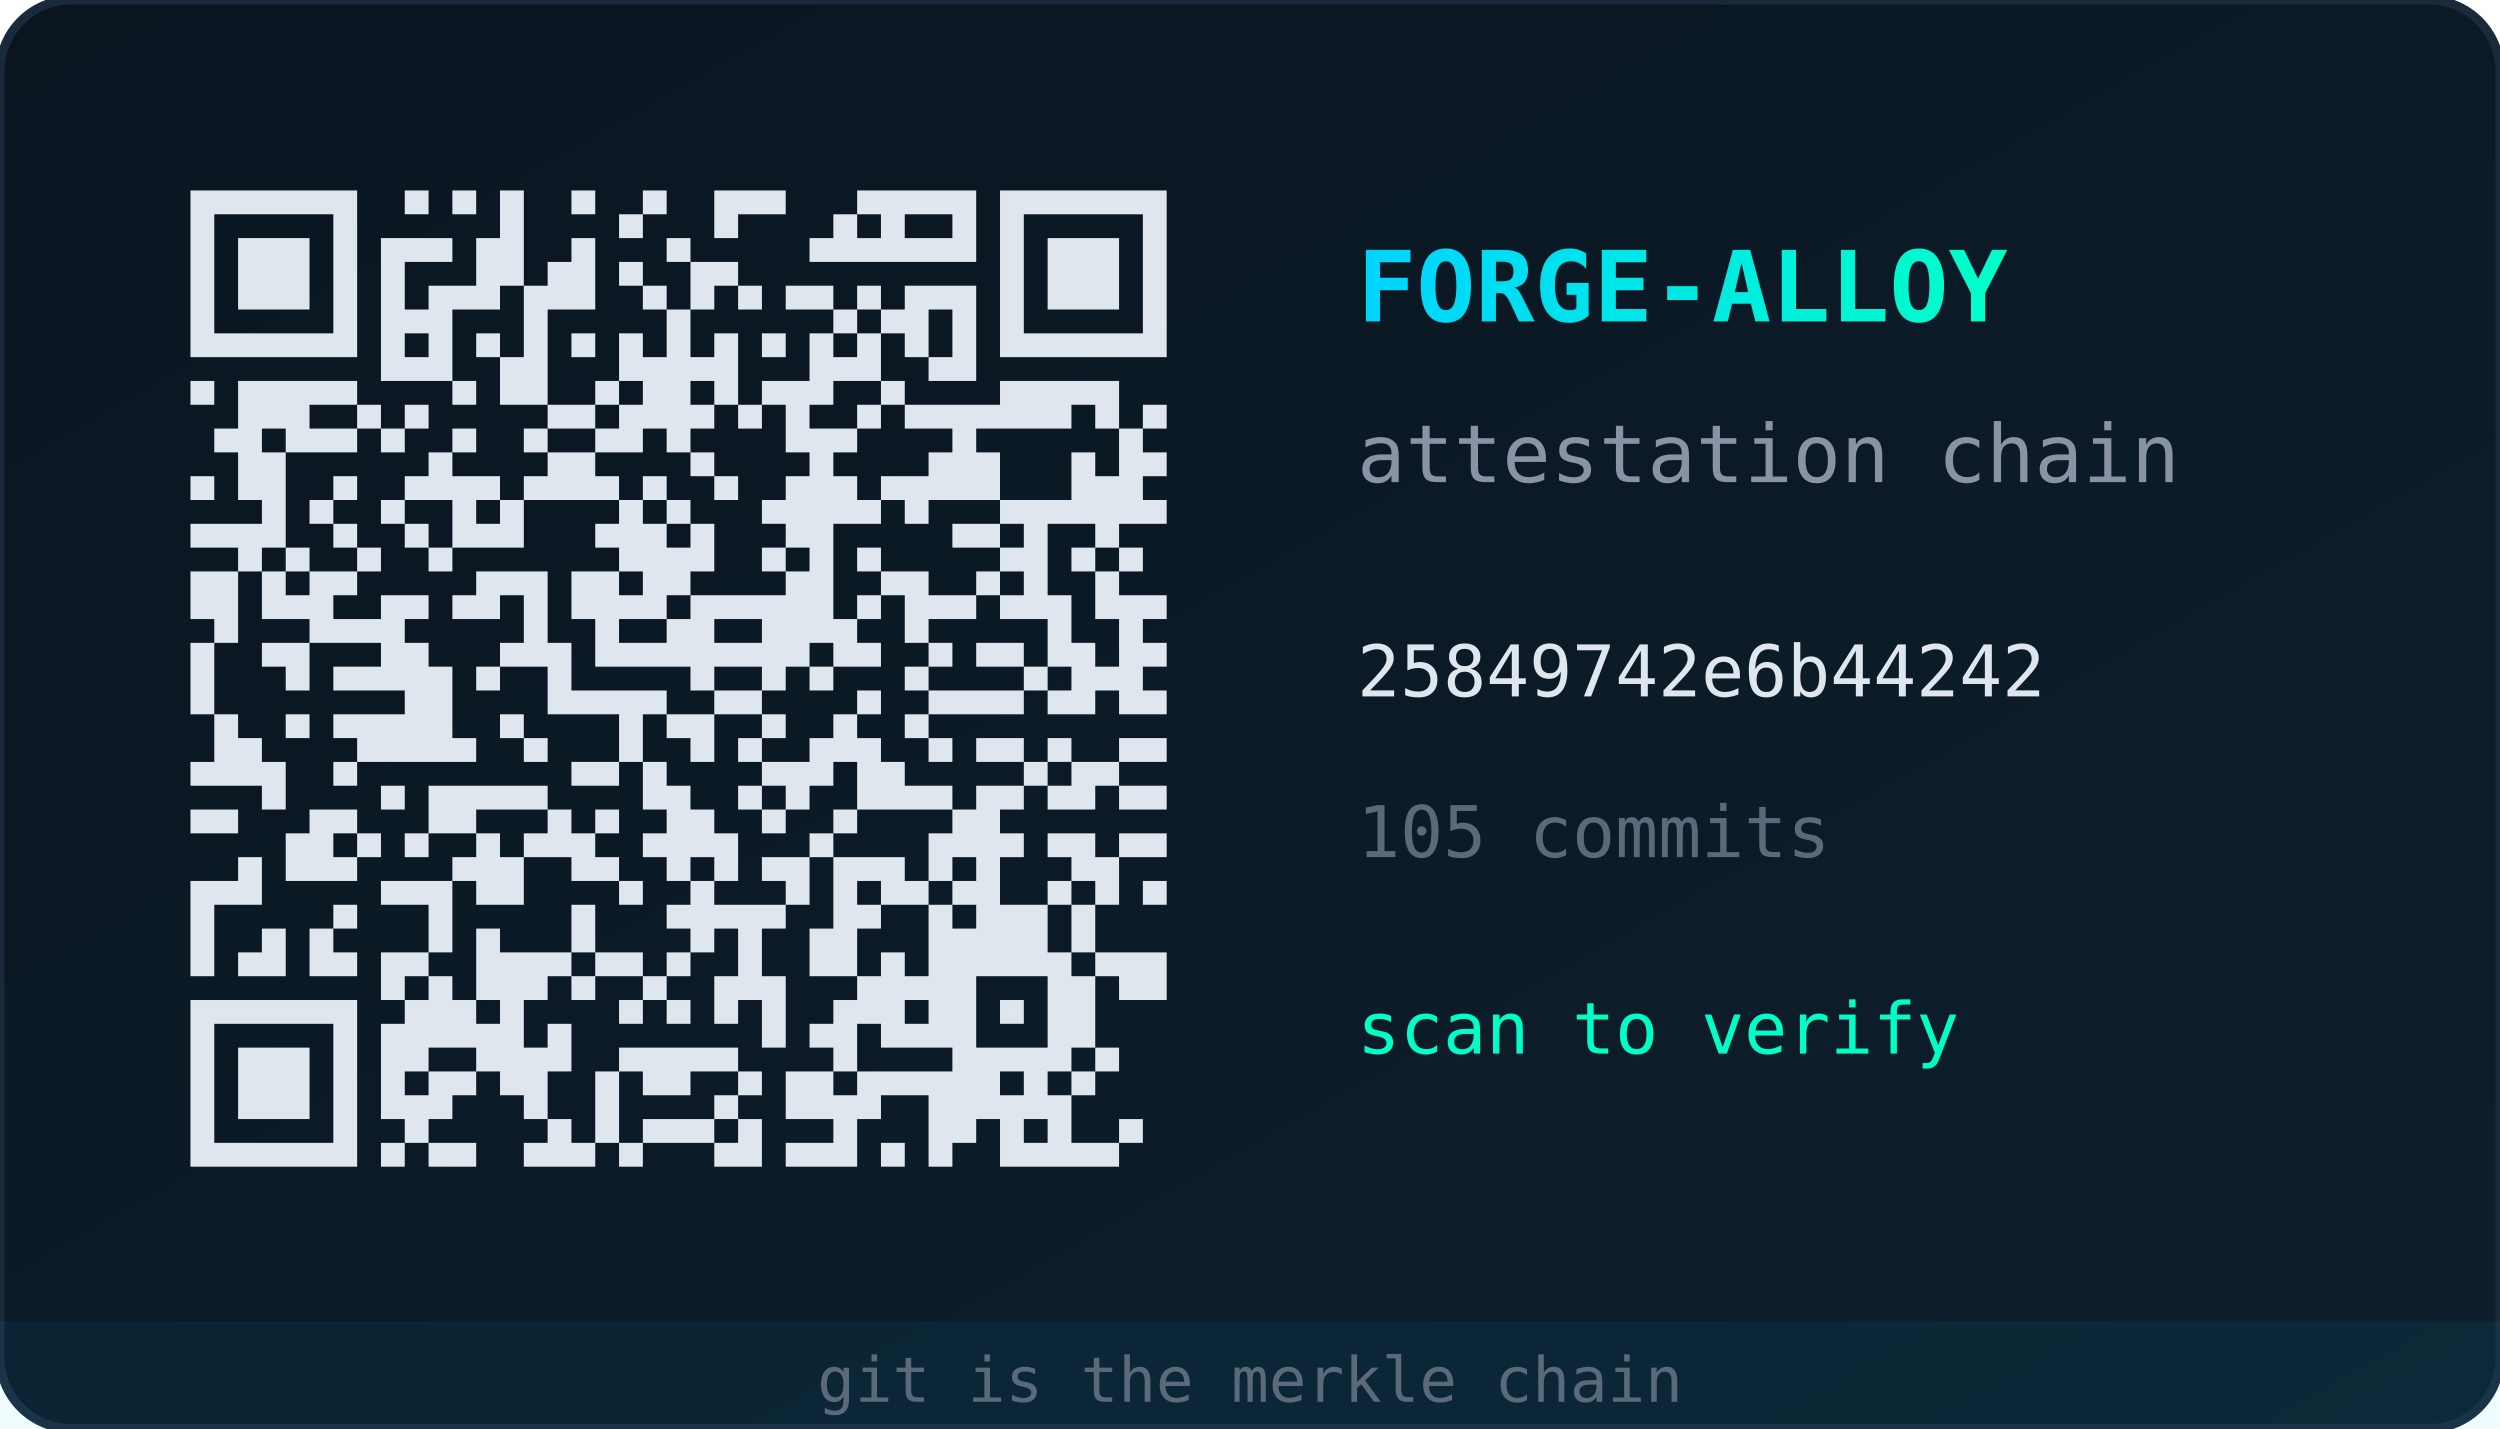
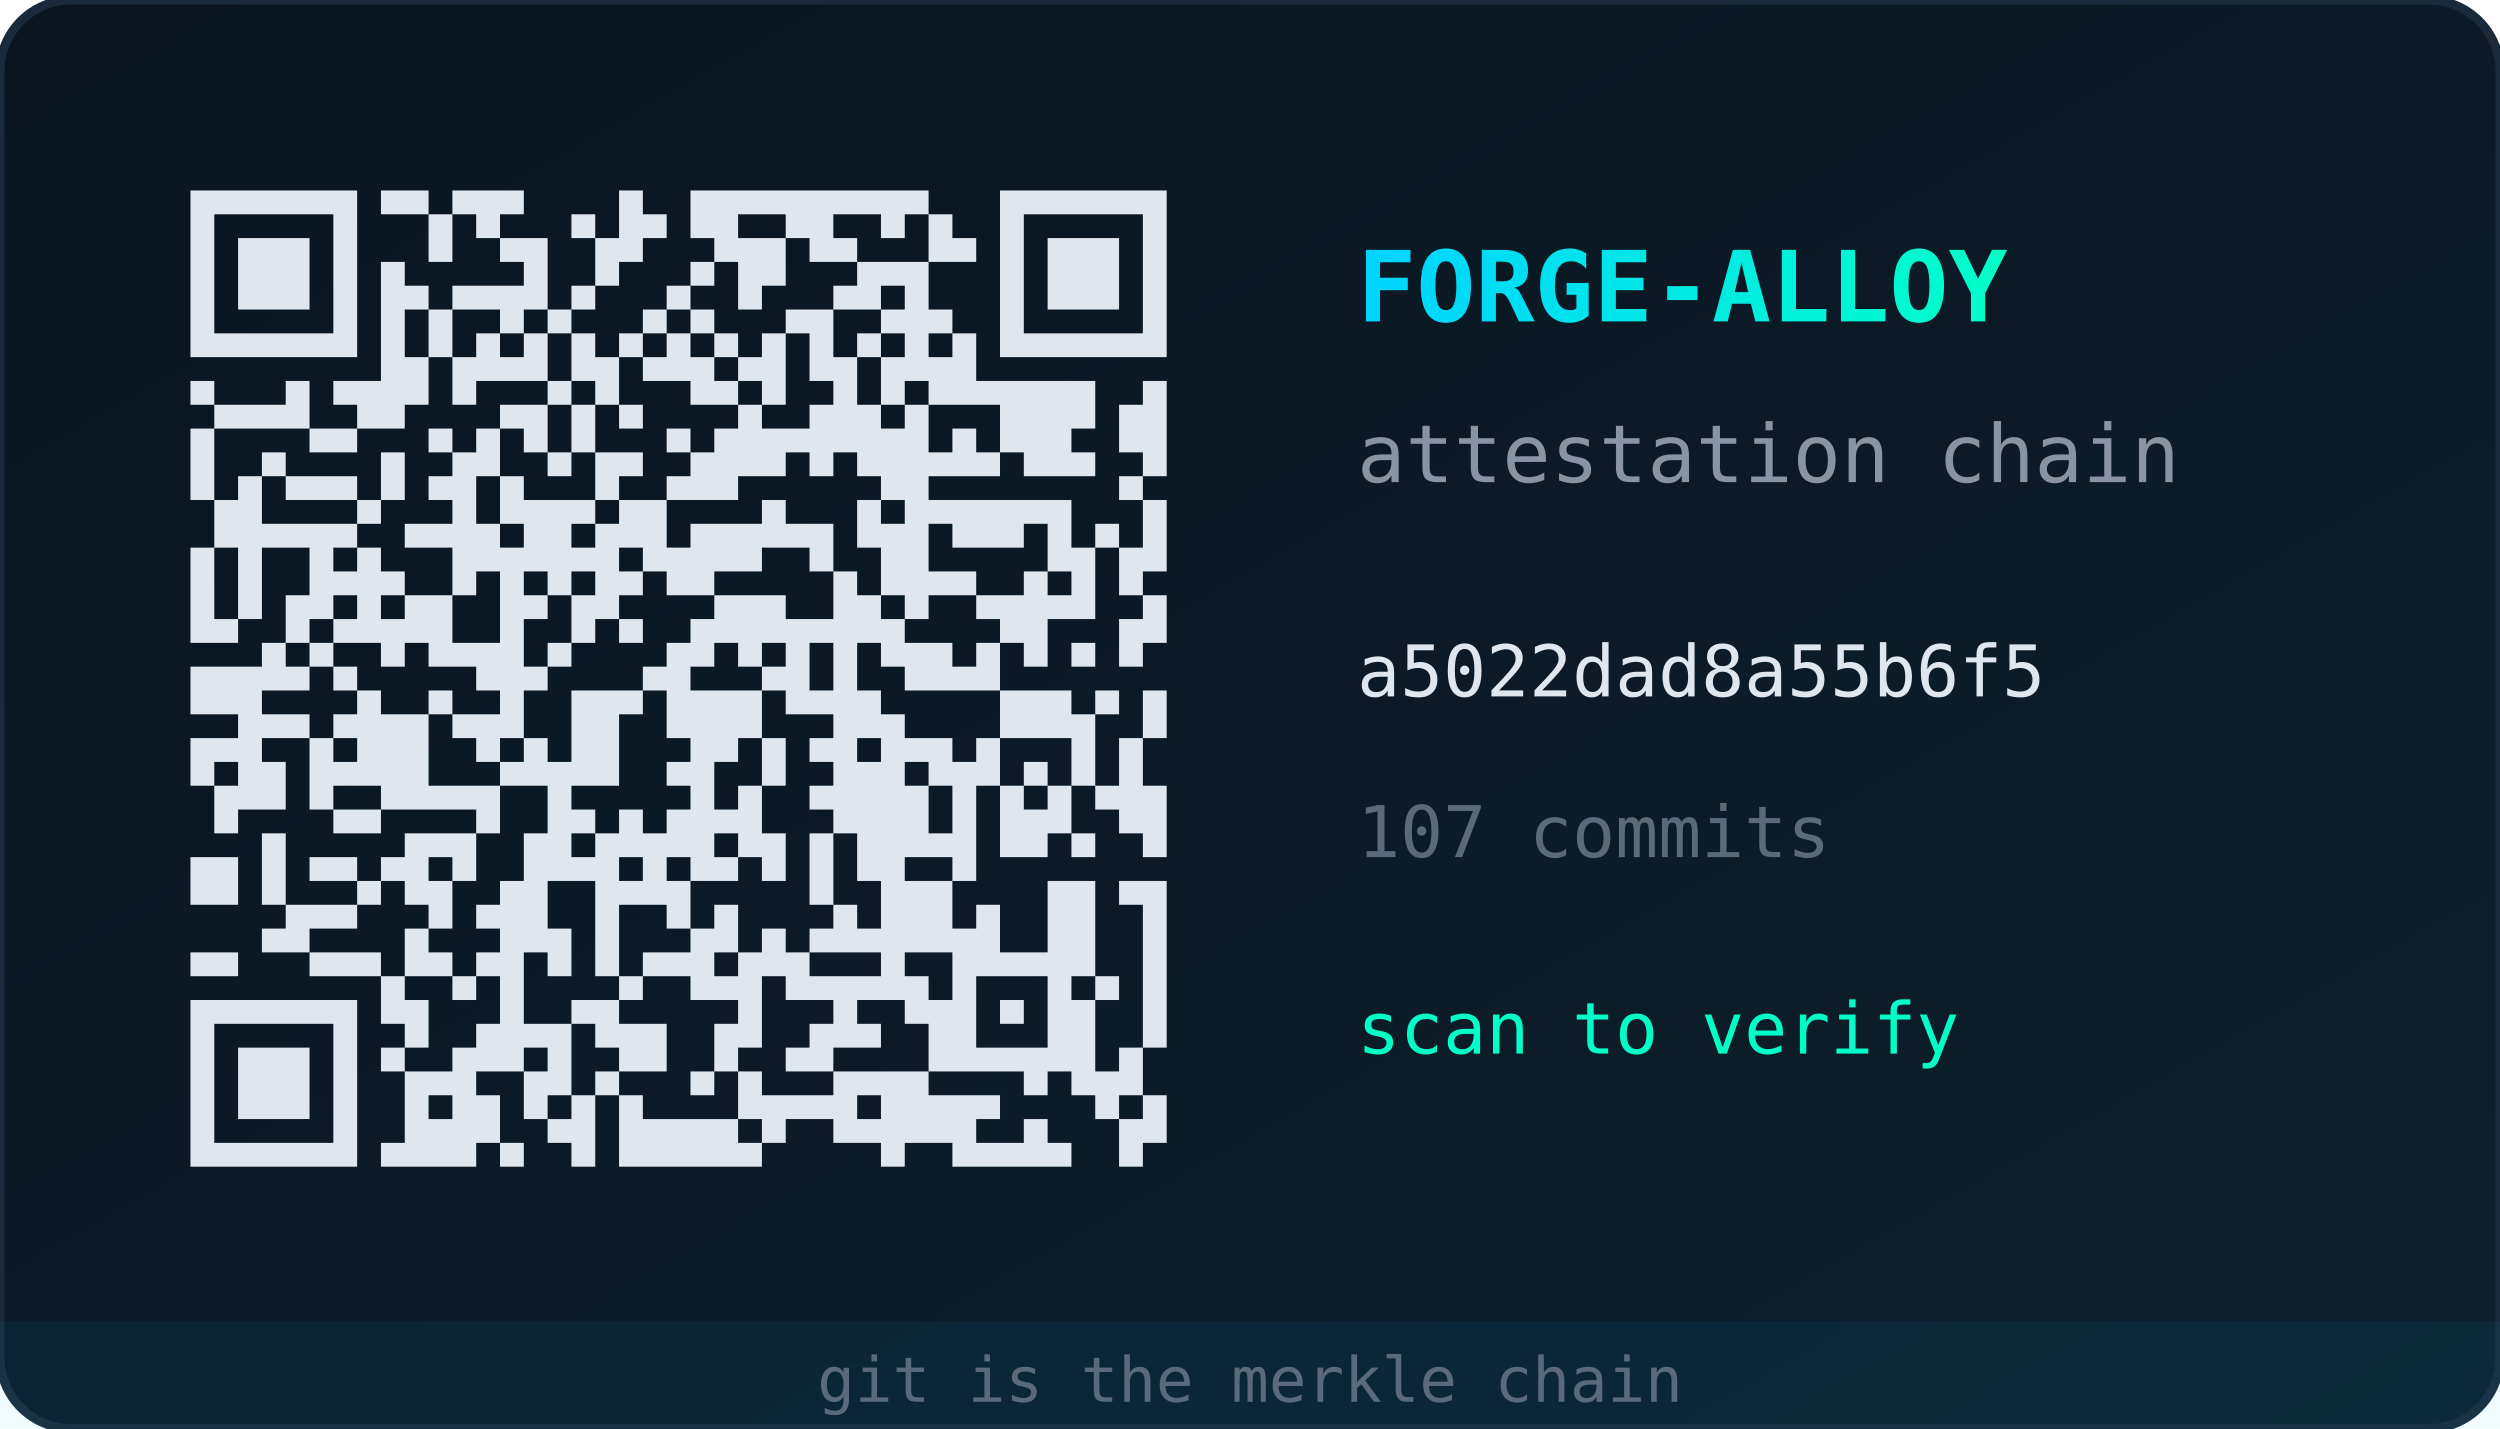
<svg xmlns="http://www.w3.org/2000/svg" width="280" height="160" viewBox="0 0 280 160">
  <defs>
    <linearGradient id="bg" x1="0" y1="0" x2="1" y2="1">
      <stop offset="0%" stop-color="#0a1520" />
      <stop offset="100%" stop-color="#0d1f2d" />
    </linearGradient>
    <linearGradient id="accent" x1="0" y1="0" x2="1" y2="0">
      <stop offset="0%" stop-color="#00d4ff" />
      <stop offset="100%" stop-color="#00ffc8" />
    </linearGradient>
  </defs>
  <rect width="280" height="160" rx="8" fill="url(#bg)" stroke="#1a2a3a" stroke-width="1" />
  <g transform="translate(16,16) scale(2.6667)">
-     <path d="M2,2h1v1h-1zM3,2h1v1h-1zM4,2h1v1h-1zM5,2h1v1h-1zM6,2h1v1h-1zM7,2h1v1h-1zM8,2h1v1h-1zM11,2h1v1h-1zM13,2h1v1h-1zM15,2h1v1h-1zM18,2h1v1h-1zM21,2h1v1h-1zM24,2h1v1h-1zM25,2h1v1h-1zM26,2h1v1h-1zM30,2h1v1h-1zM31,2h1v1h-1zM32,2h1v1h-1zM33,2h1v1h-1zM34,2h1v1h-1zM36,2h1v1h-1zM37,2h1v1h-1zM38,2h1v1h-1zM39,2h1v1h-1zM40,2h1v1h-1zM41,2h1v1h-1zM42,2h1v1h-1zM2,3h1v1h-1zM8,3h1v1h-1zM15,3h1v1h-1zM20,3h1v1h-1zM24,3h1v1h-1zM29,3h1v1h-1zM31,3h1v1h-1zM34,3h1v1h-1zM36,3h1v1h-1zM42,3h1v1h-1zM2,4h1v1h-1zM4,4h1v1h-1zM5,4h1v1h-1zM6,4h1v1h-1zM8,4h1v1h-1zM10,4h1v1h-1zM11,4h1v1h-1zM12,4h1v1h-1zM14,4h1v1h-1zM15,4h1v1h-1zM18,4h1v1h-1zM22,4h1v1h-1zM28,4h1v1h-1zM29,4h1v1h-1zM30,4h1v1h-1zM31,4h1v1h-1zM32,4h1v1h-1zM33,4h1v1h-1zM34,4h1v1h-1zM36,4h1v1h-1zM38,4h1v1h-1zM39,4h1v1h-1zM40,4h1v1h-1zM42,4h1v1h-1zM2,5h1v1h-1zM4,5h1v1h-1zM5,5h1v1h-1zM6,5h1v1h-1zM8,5h1v1h-1zM10,5h1v1h-1zM14,5h1v1h-1zM15,5h1v1h-1zM17,5h1v1h-1zM18,5h1v1h-1zM20,5h1v1h-1zM23,5h1v1h-1zM24,5h1v1h-1zM36,5h1v1h-1zM38,5h1v1h-1zM39,5h1v1h-1zM40,5h1v1h-1zM42,5h1v1h-1zM2,6h1v1h-1zM4,6h1v1h-1zM5,6h1v1h-1zM6,6h1v1h-1zM8,6h1v1h-1zM10,6h1v1h-1zM12,6h1v1h-1zM13,6h1v1h-1zM14,6h1v1h-1zM16,6h1v1h-1zM17,6h1v1h-1zM18,6h1v1h-1zM21,6h1v1h-1zM23,6h1v1h-1zM25,6h1v1h-1zM27,6h1v1h-1zM28,6h1v1h-1zM30,6h1v1h-1zM32,6h1v1h-1zM33,6h1v1h-1zM34,6h1v1h-1zM36,6h1v1h-1zM38,6h1v1h-1zM39,6h1v1h-1zM40,6h1v1h-1zM42,6h1v1h-1zM2,7h1v1h-1zM8,7h1v1h-1zM10,7h1v1h-1zM11,7h1v1h-1zM12,7h1v1h-1zM16,7h1v1h-1zM22,7h1v1h-1zM29,7h1v1h-1zM31,7h1v1h-1zM32,7h1v1h-1zM34,7h1v1h-1zM36,7h1v1h-1zM42,7h1v1h-1zM2,8h1v1h-1zM3,8h1v1h-1zM4,8h1v1h-1zM5,8h1v1h-1zM6,8h1v1h-1zM7,8h1v1h-1zM8,8h1v1h-1zM10,8h1v1h-1zM12,8h1v1h-1zM14,8h1v1h-1zM16,8h1v1h-1zM18,8h1v1h-1zM20,8h1v1h-1zM22,8h1v1h-1zM24,8h1v1h-1zM26,8h1v1h-1zM28,8h1v1h-1zM30,8h1v1h-1zM32,8h1v1h-1zM34,8h1v1h-1zM36,8h1v1h-1zM37,8h1v1h-1zM38,8h1v1h-1zM39,8h1v1h-1zM40,8h1v1h-1zM41,8h1v1h-1zM42,8h1v1h-1zM10,9h1v1h-1zM11,9h1v1h-1zM12,9h1v1h-1zM15,9h1v1h-1zM16,9h1v1h-1zM20,9h1v1h-1zM21,9h1v1h-1zM22,9h1v1h-1zM23,9h1v1h-1zM24,9h1v1h-1zM28,9h1v1h-1zM29,9h1v1h-1zM30,9h1v1h-1zM33,9h1v1h-1zM34,9h1v1h-1zM2,10h1v1h-1zM4,10h1v1h-1zM5,10h1v1h-1zM6,10h1v1h-1zM7,10h1v1h-1zM8,10h1v1h-1zM13,10h1v1h-1zM15,10h1v1h-1zM16,10h1v1h-1zM19,10h1v1h-1zM21,10h1v1h-1zM22,10h1v1h-1zM24,10h1v1h-1zM26,10h1v1h-1zM27,10h1v1h-1zM28,10h1v1h-1zM31,10h1v1h-1zM36,10h1v1h-1zM37,10h1v1h-1zM38,10h1v1h-1zM39,10h1v1h-1zM40,10h1v1h-1zM4,11h1v1h-1zM5,11h1v1h-1zM6,11h1v1h-1zM9,11h1v1h-1zM11,11h1v1h-1zM17,11h1v1h-1zM18,11h1v1h-1zM20,11h1v1h-1zM21,11h1v1h-1zM22,11h1v1h-1zM23,11h1v1h-1zM25,11h1v1h-1zM27,11h1v1h-1zM30,11h1v1h-1zM32,11h1v1h-1zM33,11h1v1h-1zM34,11h1v1h-1zM35,11h1v1h-1zM36,11h1v1h-1zM37,11h1v1h-1zM38,11h1v1h-1zM40,11h1v1h-1zM42,11h1v1h-1zM3,12h1v1h-1zM4,12h1v1h-1zM6,12h1v1h-1zM7,12h1v1h-1zM8,12h1v1h-1zM10,12h1v1h-1zM13,12h1v1h-1zM16,12h1v1h-1zM19,12h1v1h-1zM20,12h1v1h-1zM22,12h1v1h-1zM27,12h1v1h-1zM28,12h1v1h-1zM29,12h1v1h-1zM34,12h1v1h-1zM41,12h1v1h-1zM4,13h1v1h-1zM5,13h1v1h-1zM12,13h1v1h-1zM17,13h1v1h-1zM18,13h1v1h-1zM23,13h1v1h-1zM28,13h1v1h-1zM33,13h1v1h-1zM34,13h1v1h-1zM35,13h1v1h-1zM39,13h1v1h-1zM41,13h1v1h-1zM42,13h1v1h-1zM2,14h1v1h-1zM4,14h1v1h-1zM5,14h1v1h-1zM8,14h1v1h-1zM11,14h1v1h-1zM12,14h1v1h-1zM13,14h1v1h-1zM14,14h1v1h-1zM16,14h1v1h-1zM17,14h1v1h-1zM18,14h1v1h-1zM19,14h1v1h-1zM21,14h1v1h-1zM24,14h1v1h-1zM27,14h1v1h-1zM28,14h1v1h-1zM29,14h1v1h-1zM31,14h1v1h-1zM32,14h1v1h-1zM33,14h1v1h-1zM34,14h1v1h-1zM35,14h1v1h-1zM39,14h1v1h-1zM40,14h1v1h-1zM41,14h1v1h-1zM5,15h1v1h-1zM7,15h1v1h-1zM10,15h1v1h-1zM13,15h1v1h-1zM15,15h1v1h-1zM20,15h1v1h-1zM22,15h1v1h-1zM26,15h1v1h-1zM27,15h1v1h-1zM28,15h1v1h-1zM29,15h1v1h-1zM30,15h1v1h-1zM32,15h1v1h-1zM36,15h1v1h-1zM37,15h1v1h-1zM38,15h1v1h-1zM39,15h1v1h-1zM40,15h1v1h-1zM41,15h1v1h-1zM42,15h1v1h-1zM2,16h1v1h-1zM3,16h1v1h-1zM4,16h1v1h-1zM5,16h1v1h-1zM8,16h1v1h-1zM11,16h1v1h-1zM13,16h1v1h-1zM14,16h1v1h-1zM15,16h1v1h-1zM19,16h1v1h-1zM20,16h1v1h-1zM21,16h1v1h-1zM23,16h1v1h-1zM27,16h1v1h-1zM28,16h1v1h-1zM34,16h1v1h-1zM35,16h1v1h-1zM37,16h1v1h-1zM40,16h1v1h-1zM4,17h1v1h-1zM6,17h1v1h-1zM9,17h1v1h-1zM12,17h1v1h-1zM20,17h1v1h-1zM21,17h1v1h-1zM22,17h1v1h-1zM23,17h1v1h-1zM26,17h1v1h-1zM28,17h1v1h-1zM30,17h1v1h-1zM36,17h1v1h-1zM37,17h1v1h-1zM39,17h1v1h-1zM41,17h1v1h-1zM2,18h1v1h-1zM3,18h1v1h-1zM5,18h1v1h-1zM7,18h1v1h-1zM8,18h1v1h-1zM14,18h1v1h-1zM15,18h1v1h-1zM16,18h1v1h-1zM18,18h1v1h-1zM19,18h1v1h-1zM21,18h1v1h-1zM22,18h1v1h-1zM27,18h1v1h-1zM28,18h1v1h-1zM31,18h1v1h-1zM32,18h1v1h-1zM35,18h1v1h-1zM37,18h1v1h-1zM40,18h1v1h-1zM2,19h1v1h-1zM3,19h1v1h-1zM5,19h1v1h-1zM6,19h1v1h-1zM7,19h1v1h-1zM10,19h1v1h-1zM11,19h1v1h-1zM13,19h1v1h-1zM14,19h1v1h-1zM16,19h1v1h-1zM18,19h1v1h-1zM19,19h1v1h-1zM20,19h1v1h-1zM21,19h1v1h-1zM23,19h1v1h-1zM24,19h1v1h-1zM25,19h1v1h-1zM26,19h1v1h-1zM27,19h1v1h-1zM28,19h1v1h-1zM30,19h1v1h-1zM32,19h1v1h-1zM33,19h1v1h-1zM34,19h1v1h-1zM36,19h1v1h-1zM37,19h1v1h-1zM38,19h1v1h-1zM40,19h1v1h-1zM41,19h1v1h-1zM42,19h1v1h-1zM3,20h1v1h-1zM7,20h1v1h-1zM8,20h1v1h-1zM9,20h1v1h-1zM10,20h1v1h-1zM16,20h1v1h-1zM19,20h1v1h-1zM22,20h1v1h-1zM23,20h1v1h-1zM26,20h1v1h-1zM27,20h1v1h-1zM28,20h1v1h-1zM29,20h1v1h-1zM32,20h1v1h-1zM38,20h1v1h-1zM41,20h1v1h-1zM2,21h1v1h-1zM5,21h1v1h-1zM6,21h1v1h-1zM10,21h1v1h-1zM11,21h1v1h-1zM15,21h1v1h-1zM16,21h1v1h-1zM17,21h1v1h-1zM19,21h1v1h-1zM20,21h1v1h-1zM21,21h1v1h-1zM22,21h1v1h-1zM23,21h1v1h-1zM24,21h1v1h-1zM25,21h1v1h-1zM26,21h1v1h-1zM27,21h1v1h-1zM29,21h1v1h-1zM30,21h1v1h-1zM33,21h1v1h-1zM35,21h1v1h-1zM36,21h1v1h-1zM38,21h1v1h-1zM39,21h1v1h-1zM41,21h1v1h-1zM42,21h1v1h-1zM2,22h1v1h-1zM6,22h1v1h-1zM8,22h1v1h-1zM9,22h1v1h-1zM10,22h1v1h-1zM11,22h1v1h-1zM12,22h1v1h-1zM14,22h1v1h-1zM17,22h1v1h-1zM23,22h1v1h-1zM26,22h1v1h-1zM28,22h1v1h-1zM32,22h1v1h-1zM37,22h1v1h-1zM39,22h1v1h-1zM40,22h1v1h-1zM41,22h1v1h-1zM2,23h1v1h-1zM11,23h1v1h-1zM12,23h1v1h-1zM17,23h1v1h-1zM18,23h1v1h-1zM19,23h1v1h-1zM20,23h1v1h-1zM21,23h1v1h-1zM24,23h1v1h-1zM25,23h1v1h-1zM30,23h1v1h-1zM33,23h1v1h-1zM34,23h1v1h-1zM35,23h1v1h-1zM36,23h1v1h-1zM38,23h1v1h-1zM39,23h1v1h-1zM41,23h1v1h-1zM42,23h1v1h-1zM3,24h1v1h-1zM6,24h1v1h-1zM8,24h1v1h-1zM9,24h1v1h-1zM10,24h1v1h-1zM11,24h1v1h-1zM12,24h1v1h-1zM15,24h1v1h-1zM20,24h1v1h-1zM22,24h1v1h-1zM23,24h1v1h-1zM26,24h1v1h-1zM29,24h1v1h-1zM32,24h1v1h-1zM3,25h1v1h-1zM4,25h1v1h-1zM9,25h1v1h-1zM10,25h1v1h-1zM11,25h1v1h-1zM12,25h1v1h-1zM13,25h1v1h-1zM16,25h1v1h-1zM20,25h1v1h-1zM23,25h1v1h-1zM25,25h1v1h-1zM28,25h1v1h-1zM29,25h1v1h-1zM30,25h1v1h-1zM33,25h1v1h-1zM35,25h1v1h-1zM36,25h1v1h-1zM38,25h1v1h-1zM41,25h1v1h-1zM42,25h1v1h-1zM2,26h1v1h-1zM3,26h1v1h-1zM4,26h1v1h-1zM5,26h1v1h-1zM8,26h1v1h-1zM18,26h1v1h-1zM19,26h1v1h-1zM21,26h1v1h-1zM26,26h1v1h-1zM27,26h1v1h-1zM28,26h1v1h-1zM30,26h1v1h-1zM31,26h1v1h-1zM37,26h1v1h-1zM39,26h1v1h-1zM40,26h1v1h-1zM5,27h1v1h-1zM10,27h1v1h-1zM12,27h1v1h-1zM13,27h1v1h-1zM14,27h1v1h-1zM15,27h1v1h-1zM16,27h1v1h-1zM21,27h1v1h-1zM22,27h1v1h-1zM25,27h1v1h-1zM27,27h1v1h-1zM30,27h1v1h-1zM31,27h1v1h-1zM32,27h1v1h-1zM33,27h1v1h-1zM35,27h1v1h-1zM36,27h1v1h-1zM38,27h1v1h-1zM39,27h1v1h-1zM41,27h1v1h-1zM42,27h1v1h-1zM2,28h1v1h-1zM3,28h1v1h-1zM7,28h1v1h-1zM8,28h1v1h-1zM12,28h1v1h-1zM13,28h1v1h-1zM17,28h1v1h-1zM19,28h1v1h-1zM22,28h1v1h-1zM23,28h1v1h-1zM26,28h1v1h-1zM29,28h1v1h-1zM34,28h1v1h-1zM35,28h1v1h-1zM6,29h1v1h-1zM7,29h1v1h-1zM9,29h1v1h-1zM11,29h1v1h-1zM14,29h1v1h-1zM16,29h1v1h-1zM17,29h1v1h-1zM18,29h1v1h-1zM21,29h1v1h-1zM22,29h1v1h-1zM23,29h1v1h-1zM24,29h1v1h-1zM28,29h1v1h-1zM33,29h1v1h-1zM34,29h1v1h-1zM35,29h1v1h-1zM36,29h1v1h-1zM38,29h1v1h-1zM39,29h1v1h-1zM41,29h1v1h-1zM42,29h1v1h-1zM4,30h1v1h-1zM6,30h1v1h-1zM7,30h1v1h-1zM8,30h1v1h-1zM13,30h1v1h-1zM14,30h1v1h-1zM15,30h1v1h-1zM18,30h1v1h-1zM19,30h1v1h-1zM22,30h1v1h-1zM24,30h1v1h-1zM26,30h1v1h-1zM27,30h1v1h-1zM29,30h1v1h-1zM30,30h1v1h-1zM31,30h1v1h-1zM33,30h1v1h-1zM35,30h1v1h-1zM39,30h1v1h-1zM40,30h1v1h-1zM2,31h1v1h-1zM3,31h1v1h-1zM4,31h1v1h-1zM10,31h1v1h-1zM11,31h1v1h-1zM12,31h1v1h-1zM14,31h1v1h-1zM15,31h1v1h-1zM20,31h1v1h-1zM23,31h1v1h-1zM27,31h1v1h-1zM29,31h1v1h-1zM31,31h1v1h-1zM32,31h1v1h-1zM34,31h1v1h-1zM35,31h1v1h-1zM38,31h1v1h-1zM40,31h1v1h-1zM42,31h1v1h-1zM2,32h1v1h-1zM8,32h1v1h-1zM12,32h1v1h-1zM18,32h1v1h-1zM22,32h1v1h-1zM23,32h1v1h-1zM24,32h1v1h-1zM25,32h1v1h-1zM26,32h1v1h-1zM29,32h1v1h-1zM30,32h1v1h-1zM33,32h1v1h-1zM35,32h1v1h-1zM36,32h1v1h-1zM37,32h1v1h-1zM39,32h1v1h-1zM2,33h1v1h-1zM5,33h1v1h-1zM7,33h1v1h-1zM12,33h1v1h-1zM14,33h1v1h-1zM18,33h1v1h-1zM23,33h1v1h-1zM25,33h1v1h-1zM28,33h1v1h-1zM29,33h1v1h-1zM33,33h1v1h-1zM34,33h1v1h-1zM35,33h1v1h-1zM36,33h1v1h-1zM37,33h1v1h-1zM39,33h1v1h-1zM2,34h1v1h-1zM4,34h1v1h-1zM5,34h1v1h-1zM7,34h1v1h-1zM8,34h1v1h-1zM10,34h1v1h-1zM11,34h1v1h-1zM14,34h1v1h-1zM15,34h1v1h-1zM16,34h1v1h-1zM17,34h1v1h-1zM19,34h1v1h-1zM20,34h1v1h-1zM22,34h1v1h-1zM25,34h1v1h-1zM28,34h1v1h-1zM29,34h1v1h-1zM31,34h1v1h-1zM33,34h1v1h-1zM34,34h1v1h-1zM35,34h1v1h-1zM36,34h1v1h-1zM37,34h1v1h-1zM38,34h1v1h-1zM40,34h1v1h-1zM41,34h1v1h-1zM42,34h1v1h-1zM10,35h1v1h-1zM12,35h1v1h-1zM14,35h1v1h-1zM15,35h1v1h-1zM16,35h1v1h-1zM18,35h1v1h-1zM21,35h1v1h-1zM24,35h1v1h-1zM25,35h1v1h-1zM26,35h1v1h-1zM30,35h1v1h-1zM31,35h1v1h-1zM32,35h1v1h-1zM33,35h1v1h-1zM34,35h1v1h-1zM38,35h1v1h-1zM39,35h1v1h-1zM41,35h1v1h-1zM42,35h1v1h-1zM2,36h1v1h-1zM3,36h1v1h-1zM4,36h1v1h-1zM5,36h1v1h-1zM6,36h1v1h-1zM7,36h1v1h-1zM8,36h1v1h-1zM11,36h1v1h-1zM12,36h1v1h-1zM13,36h1v1h-1zM15,36h1v1h-1zM20,36h1v1h-1zM22,36h1v1h-1zM24,36h1v1h-1zM26,36h1v1h-1zM29,36h1v1h-1zM30,36h1v1h-1zM31,36h1v1h-1zM33,36h1v1h-1zM34,36h1v1h-1zM36,36h1v1h-1zM38,36h1v1h-1zM39,36h1v1h-1zM2,37h1v1h-1zM8,37h1v1h-1zM10,37h1v1h-1zM11,37h1v1h-1zM12,37h1v1h-1zM13,37h1v1h-1zM14,37h1v1h-1zM15,37h1v1h-1zM17,37h1v1h-1zM26,37h1v1h-1zM28,37h1v1h-1zM29,37h1v1h-1zM31,37h1v1h-1zM32,37h1v1h-1zM33,37h1v1h-1zM34,37h1v1h-1zM38,37h1v1h-1zM39,37h1v1h-1zM2,38h1v1h-1zM4,38h1v1h-1zM5,38h1v1h-1zM6,38h1v1h-1zM8,38h1v1h-1zM10,38h1v1h-1zM11,38h1v1h-1zM14,38h1v1h-1zM15,38h1v1h-1zM16,38h1v1h-1zM17,38h1v1h-1zM20,38h1v1h-1zM21,38h1v1h-1zM22,38h1v1h-1zM23,38h1v1h-1zM24,38h1v1h-1zM29,38h1v1h-1zM34,38h1v1h-1zM35,38h1v1h-1zM36,38h1v1h-1zM37,38h1v1h-1zM38,38h1v1h-1zM40,38h1v1h-1zM2,39h1v1h-1zM4,39h1v1h-1zM5,39h1v1h-1zM6,39h1v1h-1zM8,39h1v1h-1zM10,39h1v1h-1zM12,39h1v1h-1zM13,39h1v1h-1zM15,39h1v1h-1zM16,39h1v1h-1zM19,39h1v1h-1zM21,39h1v1h-1zM22,39h1v1h-1zM25,39h1v1h-1zM27,39h1v1h-1zM28,39h1v1h-1zM30,39h1v1h-1zM31,39h1v1h-1zM32,39h1v1h-1zM33,39h1v1h-1zM34,39h1v1h-1zM35,39h1v1h-1zM37,39h1v1h-1zM39,39h1v1h-1zM2,40h1v1h-1zM4,40h1v1h-1zM5,40h1v1h-1zM6,40h1v1h-1zM8,40h1v1h-1zM10,40h1v1h-1zM11,40h1v1h-1zM12,40h1v1h-1zM16,40h1v1h-1zM19,40h1v1h-1zM24,40h1v1h-1zM27,40h1v1h-1zM28,40h1v1h-1zM29,40h1v1h-1zM30,40h1v1h-1zM33,40h1v1h-1zM34,40h1v1h-1zM35,40h1v1h-1zM36,40h1v1h-1zM37,40h1v1h-1zM38,40h1v1h-1zM2,41h1v1h-1zM8,41h1v1h-1zM11,41h1v1h-1zM17,41h1v1h-1zM19,41h1v1h-1zM21,41h1v1h-1zM22,41h1v1h-1zM23,41h1v1h-1zM25,41h1v1h-1zM29,41h1v1h-1zM33,41h1v1h-1zM34,41h1v1h-1zM36,41h1v1h-1zM38,41h1v1h-1zM41,41h1v1h-1zM2,42h1v1h-1zM3,42h1v1h-1zM4,42h1v1h-1zM5,42h1v1h-1zM6,42h1v1h-1zM7,42h1v1h-1zM8,42h1v1h-1zM10,42h1v1h-1zM12,42h1v1h-1zM13,42h1v1h-1zM16,42h1v1h-1zM17,42h1v1h-1zM18,42h1v1h-1zM20,42h1v1h-1zM24,42h1v1h-1zM25,42h1v1h-1zM27,42h1v1h-1zM28,42h1v1h-1zM29,42h1v1h-1zM31,42h1v1h-1zM33,42h1v1h-1zM36,42h1v1h-1zM37,42h1v1h-1zM38,42h1v1h-1zM39,42h1v1h-1zM40,42h1v1h-1z" fill="#e0e6ed" />
+     <path d="M2,2h1v1h-1zM3,2h1v1h-1zM4,2h1v1h-1zM5,2h1v1h-1zM6,2h1v1h-1zM7,2h1v1h-1zM8,2h1v1h-1zM10,2h1v1h-1zM11,2h1v1h-1zM13,2h1v1h-1zM14,2h1v1h-1zM15,2h1v1h-1zM20,2h1v1h-1zM23,2h1v1h-1zM24,2h1v1h-1zM25,2h1v1h-1zM26,2h1v1h-1zM27,2h1v1h-1zM28,2h1v1h-1zM29,2h1v1h-1zM30,2h1v1h-1zM31,2h1v1h-1zM32,2h1v1h-1zM36,2h1v1h-1zM37,2h1v1h-1zM38,2h1v1h-1zM39,2h1v1h-1zM40,2h1v1h-1zM41,2h1v1h-1zM42,2h1v1h-1zM2,3h1v1h-1zM8,3h1v1h-1zM12,3h1v1h-1zM14,3h1v1h-1zM18,3h1v1h-1zM20,3h1v1h-1zM21,3h1v1h-1zM23,3h1v1h-1zM24,3h1v1h-1zM27,3h1v1h-1zM28,3h1v1h-1zM31,3h1v1h-1zM33,3h1v1h-1zM36,3h1v1h-1zM42,3h1v1h-1zM2,4h1v1h-1zM4,4h1v1h-1zM5,4h1v1h-1zM6,4h1v1h-1zM8,4h1v1h-1zM12,4h1v1h-1zM15,4h1v1h-1zM16,4h1v1h-1zM19,4h1v1h-1zM20,4h1v1h-1zM24,4h1v1h-1zM25,4h1v1h-1zM26,4h1v1h-1zM28,4h1v1h-1zM29,4h1v1h-1zM33,4h1v1h-1zM34,4h1v1h-1zM36,4h1v1h-1zM38,4h1v1h-1zM39,4h1v1h-1zM40,4h1v1h-1zM42,4h1v1h-1zM2,5h1v1h-1zM4,5h1v1h-1zM5,5h1v1h-1zM6,5h1v1h-1zM8,5h1v1h-1zM10,5h1v1h-1zM16,5h1v1h-1zM19,5h1v1h-1zM23,5h1v1h-1zM25,5h1v1h-1zM26,5h1v1h-1zM30,5h1v1h-1zM31,5h1v1h-1zM32,5h1v1h-1zM36,5h1v1h-1zM38,5h1v1h-1zM39,5h1v1h-1zM40,5h1v1h-1zM42,5h1v1h-1zM2,6h1v1h-1zM4,6h1v1h-1zM5,6h1v1h-1zM6,6h1v1h-1zM8,6h1v1h-1zM10,6h1v1h-1zM11,6h1v1h-1zM13,6h1v1h-1zM14,6h1v1h-1zM15,6h1v1h-1zM16,6h1v1h-1zM18,6h1v1h-1zM22,6h1v1h-1zM25,6h1v1h-1zM29,6h1v1h-1zM30,6h1v1h-1zM32,6h1v1h-1zM36,6h1v1h-1zM38,6h1v1h-1zM39,6h1v1h-1zM40,6h1v1h-1zM42,6h1v1h-1zM2,7h1v1h-1zM8,7h1v1h-1zM10,7h1v1h-1zM12,7h1v1h-1zM15,7h1v1h-1zM17,7h1v1h-1zM21,7h1v1h-1zM23,7h1v1h-1zM27,7h1v1h-1zM28,7h1v1h-1zM31,7h1v1h-1zM32,7h1v1h-1zM33,7h1v1h-1zM36,7h1v1h-1zM42,7h1v1h-1zM2,8h1v1h-1zM3,8h1v1h-1zM4,8h1v1h-1zM5,8h1v1h-1zM6,8h1v1h-1zM7,8h1v1h-1zM8,8h1v1h-1zM10,8h1v1h-1zM12,8h1v1h-1zM14,8h1v1h-1zM16,8h1v1h-1zM18,8h1v1h-1zM20,8h1v1h-1zM22,8h1v1h-1zM24,8h1v1h-1zM26,8h1v1h-1zM28,8h1v1h-1zM30,8h1v1h-1zM32,8h1v1h-1zM34,8h1v1h-1zM36,8h1v1h-1zM37,8h1v1h-1zM38,8h1v1h-1zM39,8h1v1h-1zM40,8h1v1h-1zM41,8h1v1h-1zM42,8h1v1h-1zM10,9h1v1h-1zM11,9h1v1h-1zM13,9h1v1h-1zM14,9h1v1h-1zM15,9h1v1h-1zM16,9h1v1h-1zM18,9h1v1h-1zM19,9h1v1h-1zM21,9h1v1h-1zM22,9h1v1h-1zM23,9h1v1h-1zM25,9h1v1h-1zM26,9h1v1h-1zM28,9h1v1h-1zM29,9h1v1h-1zM31,9h1v1h-1zM32,9h1v1h-1zM33,9h1v1h-1zM34,9h1v1h-1zM2,10h1v1h-1zM6,10h1v1h-1zM8,10h1v1h-1zM9,10h1v1h-1zM10,10h1v1h-1zM11,10h1v1h-1zM13,10h1v1h-1zM17,10h1v1h-1zM19,10h1v1h-1zM23,10h1v1h-1zM24,10h1v1h-1zM26,10h1v1h-1zM29,10h1v1h-1zM31,10h1v1h-1zM33,10h1v1h-1zM34,10h1v1h-1zM35,10h1v1h-1zM36,10h1v1h-1zM37,10h1v1h-1zM38,10h1v1h-1zM39,10h1v1h-1zM42,10h1v1h-1zM3,11h1v1h-1zM4,11h1v1h-1zM5,11h1v1h-1zM6,11h1v1h-1zM9,11h1v1h-1zM10,11h1v1h-1zM15,11h1v1h-1zM16,11h1v1h-1zM18,11h1v1h-1zM20,11h1v1h-1zM25,11h1v1h-1zM28,11h1v1h-1zM29,11h1v1h-1zM30,11h1v1h-1zM32,11h1v1h-1zM36,11h1v1h-1zM37,11h1v1h-1zM38,11h1v1h-1zM39,11h1v1h-1zM41,11h1v1h-1zM42,11h1v1h-1zM2,12h1v1h-1zM7,12h1v1h-1zM8,12h1v1h-1zM12,12h1v1h-1zM14,12h1v1h-1zM16,12h1v1h-1zM18,12h1v1h-1zM22,12h1v1h-1zM24,12h1v1h-1zM25,12h1v1h-1zM26,12h1v1h-1zM27,12h1v1h-1zM28,12h1v1h-1zM29,12h1v1h-1zM30,12h1v1h-1zM31,12h1v1h-1zM32,12h1v1h-1zM34,12h1v1h-1zM36,12h1v1h-1zM37,12h1v1h-1zM38,12h1v1h-1zM41,12h1v1h-1zM42,12h1v1h-1zM2,13h1v1h-1zM5,13h1v1h-1zM10,13h1v1h-1zM13,13h1v1h-1zM14,13h1v1h-1zM17,13h1v1h-1zM19,13h1v1h-1zM20,13h1v1h-1zM23,13h1v1h-1zM24,13h1v1h-1zM25,13h1v1h-1zM26,13h1v1h-1zM28,13h1v1h-1zM30,13h1v1h-1zM31,13h1v1h-1zM32,13h1v1h-1zM33,13h1v1h-1zM34,13h1v1h-1zM35,13h1v1h-1zM37,13h1v1h-1zM38,13h1v1h-1zM39,13h1v1h-1zM42,13h1v1h-1zM2,14h1v1h-1zM4,14h1v1h-1zM6,14h1v1h-1zM7,14h1v1h-1zM8,14h1v1h-1zM10,14h1v1h-1zM12,14h1v1h-1zM13,14h1v1h-1zM15,14h1v1h-1zM19,14h1v1h-1zM22,14h1v1h-1zM23,14h1v1h-1zM24,14h1v1h-1zM31,14h1v1h-1zM32,14h1v1h-1zM41,14h1v1h-1zM3,15h1v1h-1zM4,15h1v1h-1zM9,15h1v1h-1zM13,15h1v1h-1zM15,15h1v1h-1zM16,15h1v1h-1zM17,15h1v1h-1zM18,15h1v1h-1zM20,15h1v1h-1zM21,15h1v1h-1zM26,15h1v1h-1zM30,15h1v1h-1zM32,15h1v1h-1zM33,15h1v1h-1zM34,15h1v1h-1zM35,15h1v1h-1zM36,15h1v1h-1zM37,15h1v1h-1zM38,15h1v1h-1zM42,15h1v1h-1zM3,16h1v1h-1zM4,16h1v1h-1zM5,16h1v1h-1zM6,16h1v1h-1zM7,16h1v1h-1zM8,16h1v1h-1zM11,16h1v1h-1zM12,16h1v1h-1zM13,16h1v1h-1zM14,16h1v1h-1zM16,16h1v1h-1zM17,16h1v1h-1zM19,16h1v1h-1zM20,16h1v1h-1zM21,16h1v1h-1zM23,16h1v1h-1zM24,16h1v1h-1zM25,16h1v1h-1zM26,16h1v1h-1zM27,16h1v1h-1zM28,16h1v1h-1zM30,16h1v1h-1zM31,16h1v1h-1zM32,16h1v1h-1zM34,16h1v1h-1zM35,16h1v1h-1zM36,16h1v1h-1zM38,16h1v1h-1zM40,16h1v1h-1zM42,16h1v1h-1zM2,17h1v1h-1zM4,17h1v1h-1zM7,17h1v1h-1zM9,17h1v1h-1zM13,17h1v1h-1zM14,17h1v1h-1zM15,17h1v1h-1zM16,17h1v1h-1zM17,17h1v1h-1zM18,17h1v1h-1zM19,17h1v1h-1zM21,17h1v1h-1zM22,17h1v1h-1zM23,17h1v1h-1zM24,17h1v1h-1zM25,17h1v1h-1zM28,17h1v1h-1zM31,17h1v1h-1zM32,17h1v1h-1zM38,17h1v1h-1zM39,17h1v1h-1zM41,17h1v1h-1zM42,17h1v1h-1zM2,18h1v1h-1zM4,18h1v1h-1zM7,18h1v1h-1zM8,18h1v1h-1zM9,18h1v1h-1zM10,18h1v1h-1zM13,18h1v1h-1zM15,18h1v1h-1zM17,18h1v1h-1zM19,18h1v1h-1zM20,18h1v1h-1zM22,18h1v1h-1zM23,18h1v1h-1zM29,18h1v1h-1zM31,18h1v1h-1zM32,18h1v1h-1zM33,18h1v1h-1zM34,18h1v1h-1zM37,18h1v1h-1zM39,18h1v1h-1zM41,18h1v1h-1zM2,19h1v1h-1zM4,19h1v1h-1zM6,19h1v1h-1zM7,19h1v1h-1zM9,19h1v1h-1zM11,19h1v1h-1zM12,19h1v1h-1zM15,19h1v1h-1zM16,19h1v1h-1zM18,19h1v1h-1zM19,19h1v1h-1zM24,19h1v1h-1zM25,19h1v1h-1zM26,19h1v1h-1zM29,19h1v1h-1zM30,19h1v1h-1zM32,19h1v1h-1zM35,19h1v1h-1zM36,19h1v1h-1zM37,19h1v1h-1zM38,19h1v1h-1zM39,19h1v1h-1zM42,19h1v1h-1zM2,20h1v1h-1zM3,20h1v1h-1zM6,20h1v1h-1zM8,20h1v1h-1zM9,20h1v1h-1zM10,20h1v1h-1zM11,20h1v1h-1zM12,20h1v1h-1zM15,20h1v1h-1zM18,20h1v1h-1zM20,20h1v1h-1zM23,20h1v1h-1zM24,20h1v1h-1zM25,20h1v1h-1zM26,20h1v1h-1zM27,20h1v1h-1zM28,20h1v1h-1zM29,20h1v1h-1zM30,20h1v1h-1zM31,20h1v1h-1zM36,20h1v1h-1zM37,20h1v1h-1zM41,20h1v1h-1zM42,20h1v1h-1zM5,21h1v1h-1zM7,21h1v1h-1zM10,21h1v1h-1zM12,21h1v1h-1zM13,21h1v1h-1zM14,21h1v1h-1zM15,21h1v1h-1zM17,21h1v1h-1zM22,21h1v1h-1zM23,21h1v1h-1zM25,21h1v1h-1zM27,21h1v1h-1zM29,21h1v1h-1zM31,21h1v1h-1zM32,21h1v1h-1zM33,21h1v1h-1zM35,21h1v1h-1zM37,21h1v1h-1zM39,21h1v1h-1zM41,21h1v1h-1zM2,22h1v1h-1zM3,22h1v1h-1zM4,22h1v1h-1zM5,22h1v1h-1zM6,22h1v1h-1zM8,22h1v1h-1zM14,22h1v1h-1zM15,22h1v1h-1zM16,22h1v1h-1zM21,22h1v1h-1zM22,22h1v1h-1zM26,22h1v1h-1zM27,22h1v1h-1zM29,22h1v1h-1zM32,22h1v1h-1zM33,22h1v1h-1zM34,22h1v1h-1zM35,22h1v1h-1zM2,23h1v1h-1zM3,23h1v1h-1zM4,23h1v1h-1zM9,23h1v1h-1zM12,23h1v1h-1zM15,23h1v1h-1zM18,23h1v1h-1zM19,23h1v1h-1zM20,23h1v1h-1zM22,23h1v1h-1zM23,23h1v1h-1zM24,23h1v1h-1zM25,23h1v1h-1zM27,23h1v1h-1zM28,23h1v1h-1zM29,23h1v1h-1zM30,23h1v1h-1zM36,23h1v1h-1zM37,23h1v1h-1zM38,23h1v1h-1zM40,23h1v1h-1zM42,23h1v1h-1zM4,24h1v1h-1zM5,24h1v1h-1zM6,24h1v1h-1zM8,24h1v1h-1zM9,24h1v1h-1zM10,24h1v1h-1zM11,24h1v1h-1zM13,24h1v1h-1zM14,24h1v1h-1zM15,24h1v1h-1zM18,24h1v1h-1zM19,24h1v1h-1zM22,24h1v1h-1zM23,24h1v1h-1zM24,24h1v1h-1zM25,24h1v1h-1zM29,24h1v1h-1zM30,24h1v1h-1zM31,24h1v1h-1zM36,24h1v1h-1zM37,24h1v1h-1zM38,24h1v1h-1zM39,24h1v1h-1zM42,24h1v1h-1zM2,25h1v1h-1zM3,25h1v1h-1zM4,25h1v1h-1zM7,25h1v1h-1zM9,25h1v1h-1zM10,25h1v1h-1zM11,25h1v1h-1zM14,25h1v1h-1zM16,25h1v1h-1zM18,25h1v1h-1zM19,25h1v1h-1zM23,25h1v1h-1zM24,25h1v1h-1zM26,25h1v1h-1zM28,25h1v1h-1zM29,25h1v1h-1zM31,25h1v1h-1zM32,25h1v1h-1zM33,25h1v1h-1zM35,25h1v1h-1zM39,25h1v1h-1zM41,25h1v1h-1zM2,26h1v1h-1zM4,26h1v1h-1zM5,26h1v1h-1zM7,26h1v1h-1zM8,26h1v1h-1zM9,26h1v1h-1zM10,26h1v1h-1zM11,26h1v1h-1zM15,26h1v1h-1zM16,26h1v1h-1zM17,26h1v1h-1zM18,26h1v1h-1zM19,26h1v1h-1zM22,26h1v1h-1zM23,26h1v1h-1zM26,26h1v1h-1zM29,26h1v1h-1zM30,26h1v1h-1zM31,26h1v1h-1zM33,26h1v1h-1zM34,26h1v1h-1zM35,26h1v1h-1zM37,26h1v1h-1zM39,26h1v1h-1zM41,26h1v1h-1zM3,27h1v1h-1zM4,27h1v1h-1zM5,27h1v1h-1zM7,27h1v1h-1zM10,27h1v1h-1zM11,27h1v1h-1zM12,27h1v1h-1zM13,27h1v1h-1zM14,27h1v1h-1zM17,27h1v1h-1zM23,27h1v1h-1zM25,27h1v1h-1zM28,27h1v1h-1zM29,27h1v1h-1zM30,27h1v1h-1zM31,27h1v1h-1zM32,27h1v1h-1zM34,27h1v1h-1zM36,27h1v1h-1zM38,27h1v1h-1zM40,27h1v1h-1zM41,27h1v1h-1zM42,27h1v1h-1zM3,28h1v1h-1zM8,28h1v1h-1zM9,28h1v1h-1zM14,28h1v1h-1zM17,28h1v1h-1zM18,28h1v1h-1zM20,28h1v1h-1zM22,28h1v1h-1zM23,28h1v1h-1zM24,28h1v1h-1zM25,28h1v1h-1zM29,28h1v1h-1zM30,28h1v1h-1zM31,28h1v1h-1zM32,28h1v1h-1zM34,28h1v1h-1zM36,28h1v1h-1zM37,28h1v1h-1zM38,28h1v1h-1zM41,28h1v1h-1zM42,28h1v1h-1zM5,29h1v1h-1zM11,29h1v1h-1zM12,29h1v1h-1zM13,29h1v1h-1zM16,29h1v1h-1zM17,29h1v1h-1zM19,29h1v1h-1zM20,29h1v1h-1zM21,29h1v1h-1zM22,29h1v1h-1zM23,29h1v1h-1zM25,29h1v1h-1zM26,29h1v1h-1zM28,29h1v1h-1zM30,29h1v1h-1zM31,29h1v1h-1zM32,29h1v1h-1zM33,29h1v1h-1zM34,29h1v1h-1zM36,29h1v1h-1zM37,29h1v1h-1zM39,29h1v1h-1zM42,29h1v1h-1zM2,30h1v1h-1zM3,30h1v1h-1zM5,30h1v1h-1zM7,30h1v1h-1zM8,30h1v1h-1zM10,30h1v1h-1zM11,30h1v1h-1zM13,30h1v1h-1zM16,30h1v1h-1zM17,30h1v1h-1zM18,30h1v1h-1zM19,30h1v1h-1zM21,30h1v1h-1zM23,30h1v1h-1zM24,30h1v1h-1zM26,30h1v1h-1zM28,30h1v1h-1zM30,30h1v1h-1zM31,30h1v1h-1zM34,30h1v1h-1zM2,31h1v1h-1zM3,31h1v1h-1zM5,31h1v1h-1zM9,31h1v1h-1zM11,31h1v1h-1zM12,31h1v1h-1zM15,31h1v1h-1zM16,31h1v1h-1zM19,31h1v1h-1zM20,31h1v1h-1zM21,31h1v1h-1zM22,31h1v1h-1zM28,31h1v1h-1zM31,31h1v1h-1zM32,31h1v1h-1zM33,31h1v1h-1zM38,31h1v1h-1zM39,31h1v1h-1zM41,31h1v1h-1zM42,31h1v1h-1zM6,32h1v1h-1zM7,32h1v1h-1zM8,32h1v1h-1zM12,32h1v1h-1zM14,32h1v1h-1zM15,32h1v1h-1zM16,32h1v1h-1zM19,32h1v1h-1zM22,32h1v1h-1zM24,32h1v1h-1zM29,32h1v1h-1zM31,32h1v1h-1zM32,32h1v1h-1zM33,32h1v1h-1zM35,32h1v1h-1zM38,32h1v1h-1zM39,32h1v1h-1zM42,32h1v1h-1zM5,33h1v1h-1zM6,33h1v1h-1zM11,33h1v1h-1zM15,33h1v1h-1zM16,33h1v1h-1zM17,33h1v1h-1zM19,33h1v1h-1zM23,33h1v1h-1zM24,33h1v1h-1zM26,33h1v1h-1zM28,33h1v1h-1zM29,33h1v1h-1zM30,33h1v1h-1zM31,33h1v1h-1zM32,33h1v1h-1zM33,33h1v1h-1zM34,33h1v1h-1zM35,33h1v1h-1zM38,33h1v1h-1zM39,33h1v1h-1zM42,33h1v1h-1zM2,34h1v1h-1zM3,34h1v1h-1zM7,34h1v1h-1zM8,34h1v1h-1zM9,34h1v1h-1zM11,34h1v1h-1zM12,34h1v1h-1zM14,34h1v1h-1zM15,34h1v1h-1zM17,34h1v1h-1zM19,34h1v1h-1zM21,34h1v1h-1zM22,34h1v1h-1zM23,34h1v1h-1zM25,34h1v1h-1zM26,34h1v1h-1zM27,34h1v1h-1zM31,34h1v1h-1zM34,34h1v1h-1zM35,34h1v1h-1zM36,34h1v1h-1zM37,34h1v1h-1zM38,34h1v1h-1zM39,34h1v1h-1zM42,34h1v1h-1zM10,35h1v1h-1zM13,35h1v1h-1zM15,35h1v1h-1zM20,35h1v1h-1zM23,35h1v1h-1zM24,35h1v1h-1zM25,35h1v1h-1zM27,35h1v1h-1zM28,35h1v1h-1zM29,35h1v1h-1zM30,35h1v1h-1zM31,35h1v1h-1zM32,35h1v1h-1zM34,35h1v1h-1zM38,35h1v1h-1zM40,35h1v1h-1zM42,35h1v1h-1zM2,36h1v1h-1zM3,36h1v1h-1zM4,36h1v1h-1zM5,36h1v1h-1zM6,36h1v1h-1zM7,36h1v1h-1zM8,36h1v1h-1zM10,36h1v1h-1zM11,36h1v1h-1zM15,36h1v1h-1zM18,36h1v1h-1zM19,36h1v1h-1zM25,36h1v1h-1zM29,36h1v1h-1zM32,36h1v1h-1zM33,36h1v1h-1zM34,36h1v1h-1zM36,36h1v1h-1zM38,36h1v1h-1zM39,36h1v1h-1zM42,36h1v1h-1zM2,37h1v1h-1zM8,37h1v1h-1zM11,37h1v1h-1zM14,37h1v1h-1zM15,37h1v1h-1zM16,37h1v1h-1zM17,37h1v1h-1zM19,37h1v1h-1zM20,37h1v1h-1zM21,37h1v1h-1zM24,37h1v1h-1zM25,37h1v1h-1zM28,37h1v1h-1zM29,37h1v1h-1zM30,37h1v1h-1zM33,37h1v1h-1zM34,37h1v1h-1zM38,37h1v1h-1zM39,37h1v1h-1zM42,37h1v1h-1zM2,38h1v1h-1zM4,38h1v1h-1zM5,38h1v1h-1zM6,38h1v1h-1zM8,38h1v1h-1zM10,38h1v1h-1zM13,38h1v1h-1zM14,38h1v1h-1zM15,38h1v1h-1zM17,38h1v1h-1zM20,38h1v1h-1zM21,38h1v1h-1zM24,38h1v1h-1zM27,38h1v1h-1zM28,38h1v1h-1zM33,38h1v1h-1zM34,38h1v1h-1zM35,38h1v1h-1zM36,38h1v1h-1zM37,38h1v1h-1zM38,38h1v1h-1zM39,38h1v1h-1zM41,38h1v1h-1zM2,39h1v1h-1zM4,39h1v1h-1zM5,39h1v1h-1zM6,39h1v1h-1zM8,39h1v1h-1zM11,39h1v1h-1zM12,39h1v1h-1zM13,39h1v1h-1zM16,39h1v1h-1zM17,39h1v1h-1zM19,39h1v1h-1zM23,39h1v1h-1zM25,39h1v1h-1zM29,39h1v1h-1zM30,39h1v1h-1zM31,39h1v1h-1zM32,39h1v1h-1zM37,39h1v1h-1zM39,39h1v1h-1zM40,39h1v1h-1zM41,39h1v1h-1zM2,40h1v1h-1zM4,40h1v1h-1zM5,40h1v1h-1zM6,40h1v1h-1zM8,40h1v1h-1zM11,40h1v1h-1zM13,40h1v1h-1zM14,40h1v1h-1zM16,40h1v1h-1zM18,40h1v1h-1zM20,40h1v1h-1zM25,40h1v1h-1zM26,40h1v1h-1zM27,40h1v1h-1zM28,40h1v1h-1zM29,40h1v1h-1zM31,40h1v1h-1zM32,40h1v1h-1zM33,40h1v1h-1zM34,40h1v1h-1zM35,40h1v1h-1zM40,40h1v1h-1zM42,40h1v1h-1zM2,41h1v1h-1zM8,41h1v1h-1zM11,41h1v1h-1zM12,41h1v1h-1zM13,41h1v1h-1zM14,41h1v1h-1zM17,41h1v1h-1zM18,41h1v1h-1zM20,41h1v1h-1zM21,41h1v1h-1zM22,41h1v1h-1zM23,41h1v1h-1zM24,41h1v1h-1zM26,41h1v1h-1zM29,41h1v1h-1zM30,41h1v1h-1zM31,41h1v1h-1zM32,41h1v1h-1zM33,41h1v1h-1zM34,41h1v1h-1zM37,41h1v1h-1zM41,41h1v1h-1zM42,41h1v1h-1zM2,42h1v1h-1zM3,42h1v1h-1zM4,42h1v1h-1zM5,42h1v1h-1zM6,42h1v1h-1zM7,42h1v1h-1zM8,42h1v1h-1zM10,42h1v1h-1zM11,42h1v1h-1zM12,42h1v1h-1zM13,42h1v1h-1zM15,42h1v1h-1zM18,42h1v1h-1zM20,42h1v1h-1zM21,42h1v1h-1zM22,42h1v1h-1zM23,42h1v1h-1zM24,42h1v1h-1zM25,42h1v1h-1zM31,42h1v1h-1zM34,42h1v1h-1zM35,42h1v1h-1zM36,42h1v1h-1zM37,42h1v1h-1zM38,42h1v1h-1zM41,42h1v1h-1z" fill="#e0e6ed" />
  </g>
  <text x="152" y="36" fill="url(#accent)" font-family="monospace" font-size="11" font-weight="bold">FORGE-ALLOY</text>
  <text x="152" y="54" fill="#8a92a5" font-family="monospace" font-size="9">attestation chain</text>
-   <text x="152" y="78" fill="#e0e6ed" font-family="monospace" font-size="8">25849742e6b44242</text>
-   <text x="152" y="96" fill="#5a6a7a" font-family="monospace" font-size="8">105 commits</text>
+   <text x="152" y="78" fill="#e0e6ed" font-family="monospace" font-size="8">a5022dad8a55b6f5</text>
+   <text x="152" y="96" fill="#5a6a7a" font-family="monospace" font-size="8">107 commits</text>
  <text x="152" y="118" fill="#00ffc8" font-family="monospace" font-size="8">scan to verify</text>
  <rect x="0" y="148" width="280" height="12" rx="0" fill="rgba(0,212,255,0.06)" />
  <text x="140" y="157" fill="#5a6a7a" font-family="monospace" font-size="7" text-anchor="middle">git is the merkle chain</text>
</svg>
